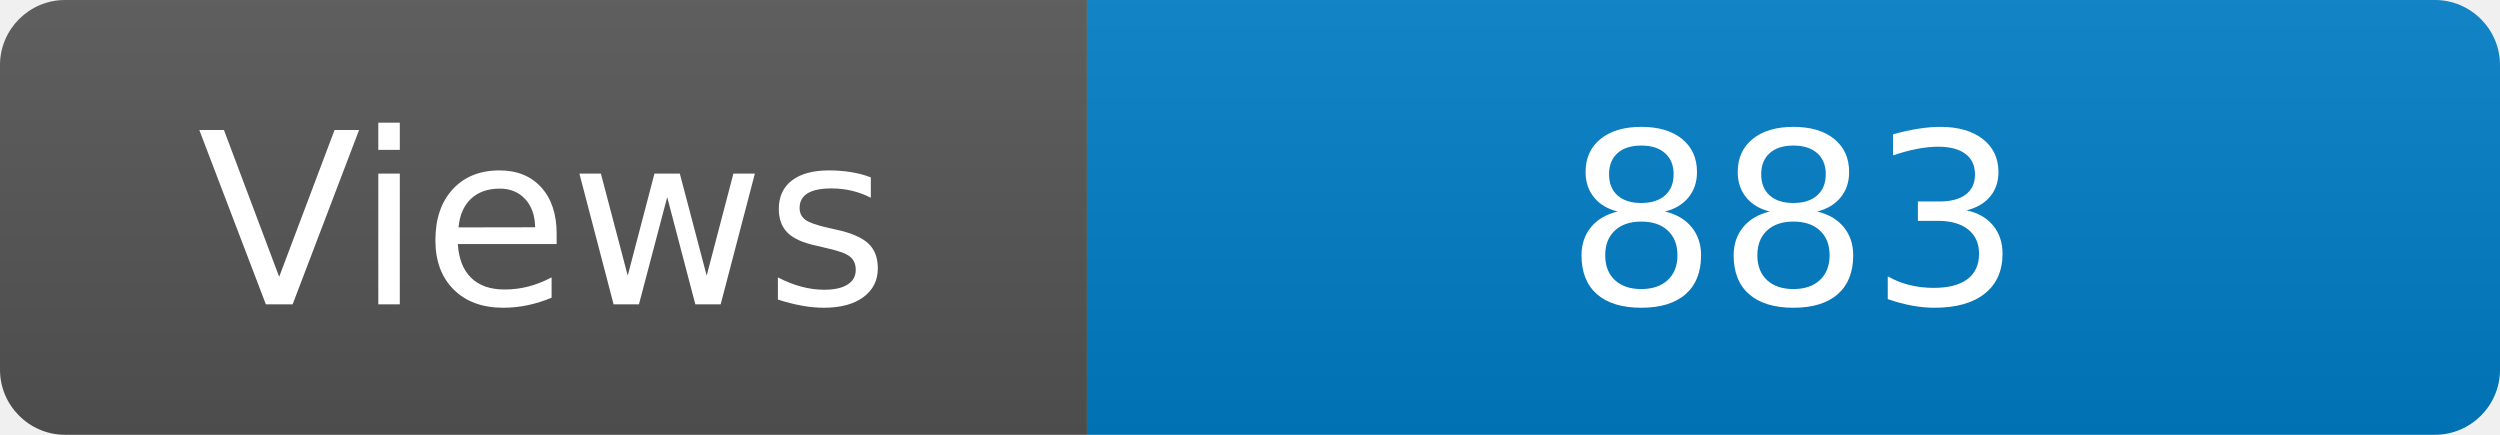
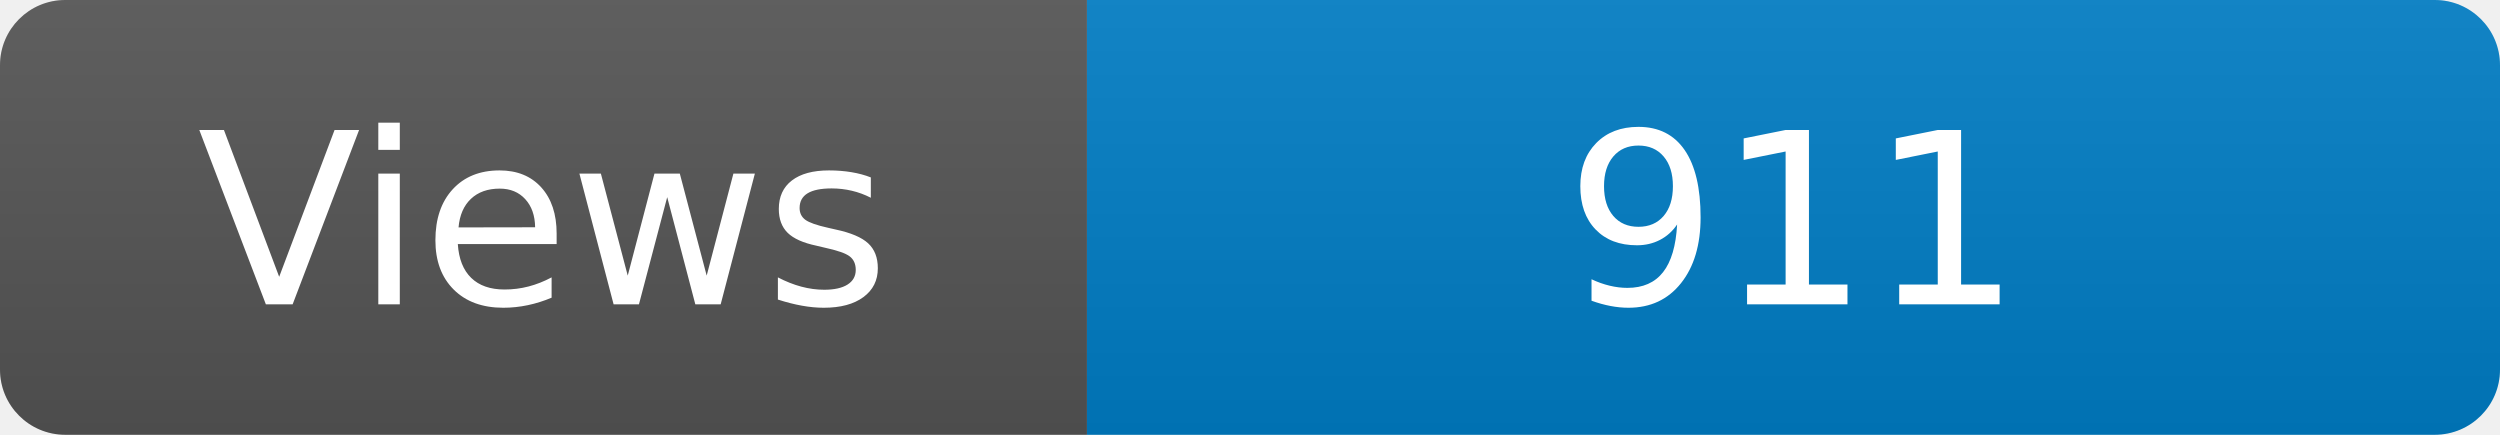
<svg xmlns="http://www.w3.org/2000/svg" width="115" height="20" role="img" aria-label="Maintained?: yes">
  <linearGradient id="s" x2="0" y2="100%">
    <stop offset="0" stop-color="#bbb" stop-opacity=".1" />
    <stop offset="1" stop-opacity=".1" />
  </linearGradient>
  <clipPath id="r">
    <rect width="115" height="20" rx="3" fill="#fff" />
  </clipPath>
  <g clip-path="url(#r)">
    <rect width="50" height="20" fill="#555" />
    <rect x="50" width="160" height="20" fill="#007ec6" />
    <rect width="115" height="20" fill="url(#s)" />
  </g>
  <g fill="#fff" text-anchor="middle" font-family="Verdana,Geneva,DejaVu Sans,sans-serif" font-size="110">
    <text x="250" y="140" transform="scale(.1)" fill="#fff">Views</text>
-     <text x="825" y="140" transform="scale(.1)" fill="#fff">883</text>
+     <text x="825" y="140" transform="scale(.1)" fill="#fff">911</text>
  </g>
</svg>
